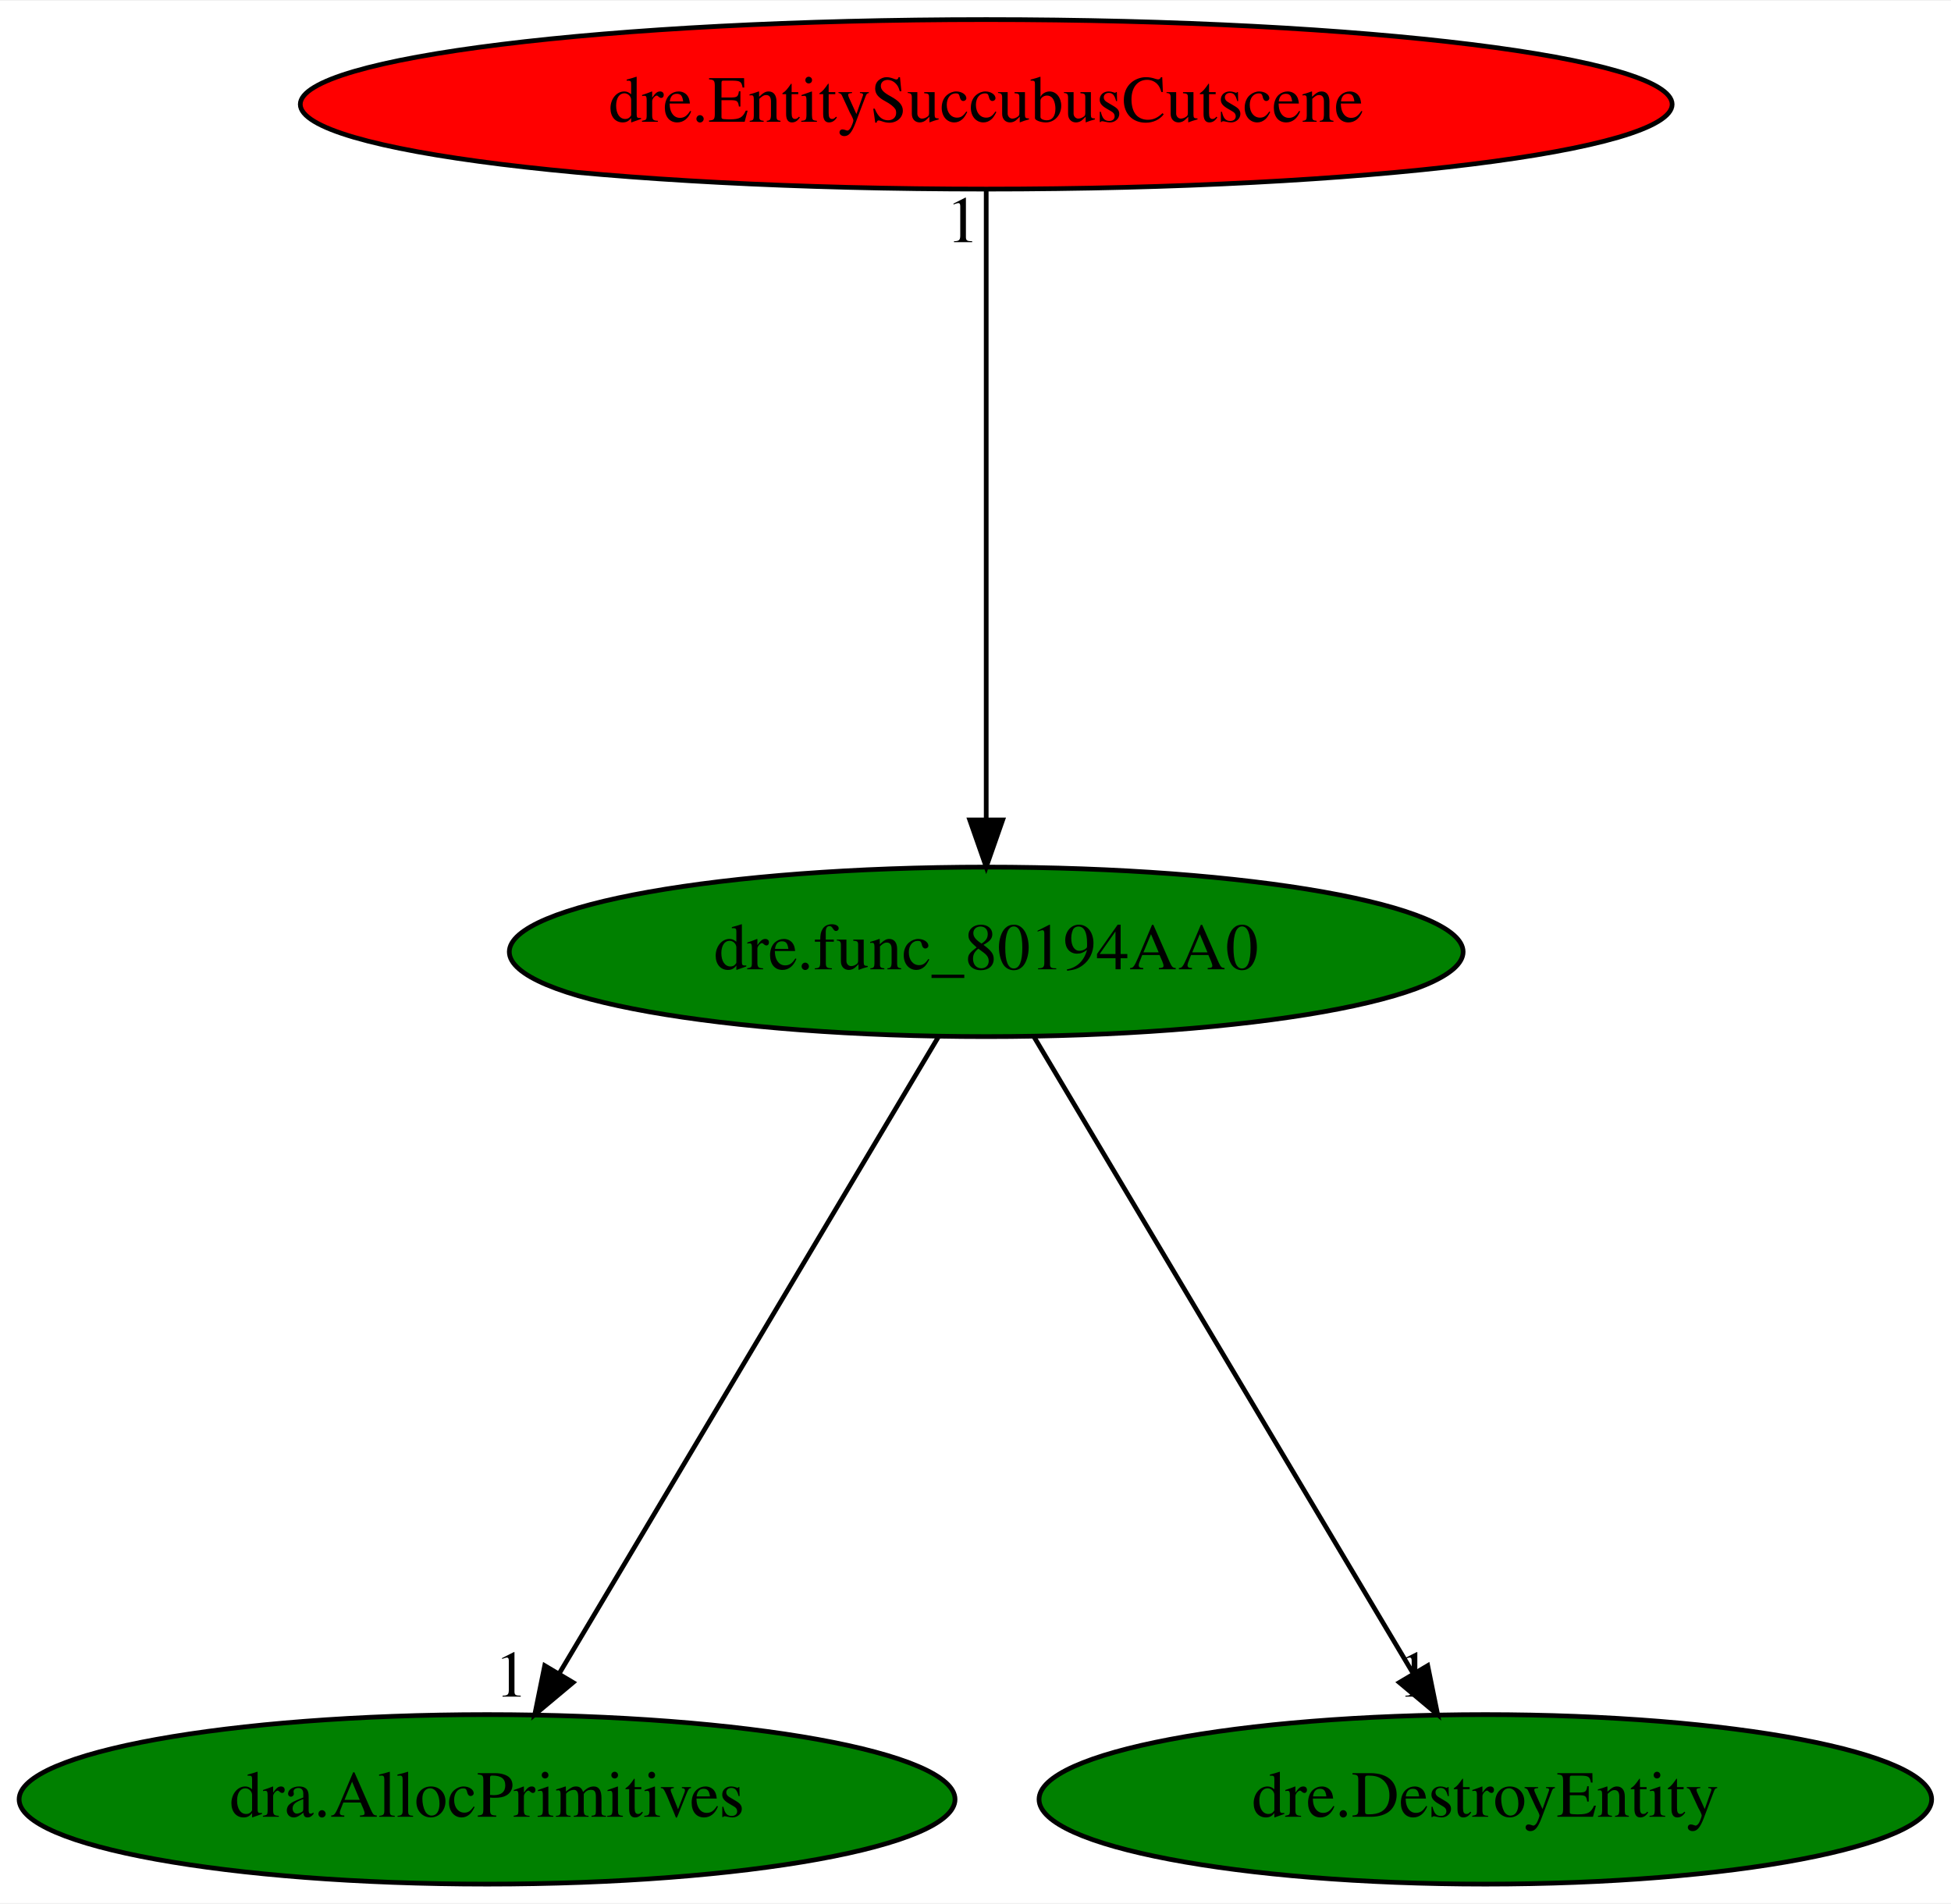
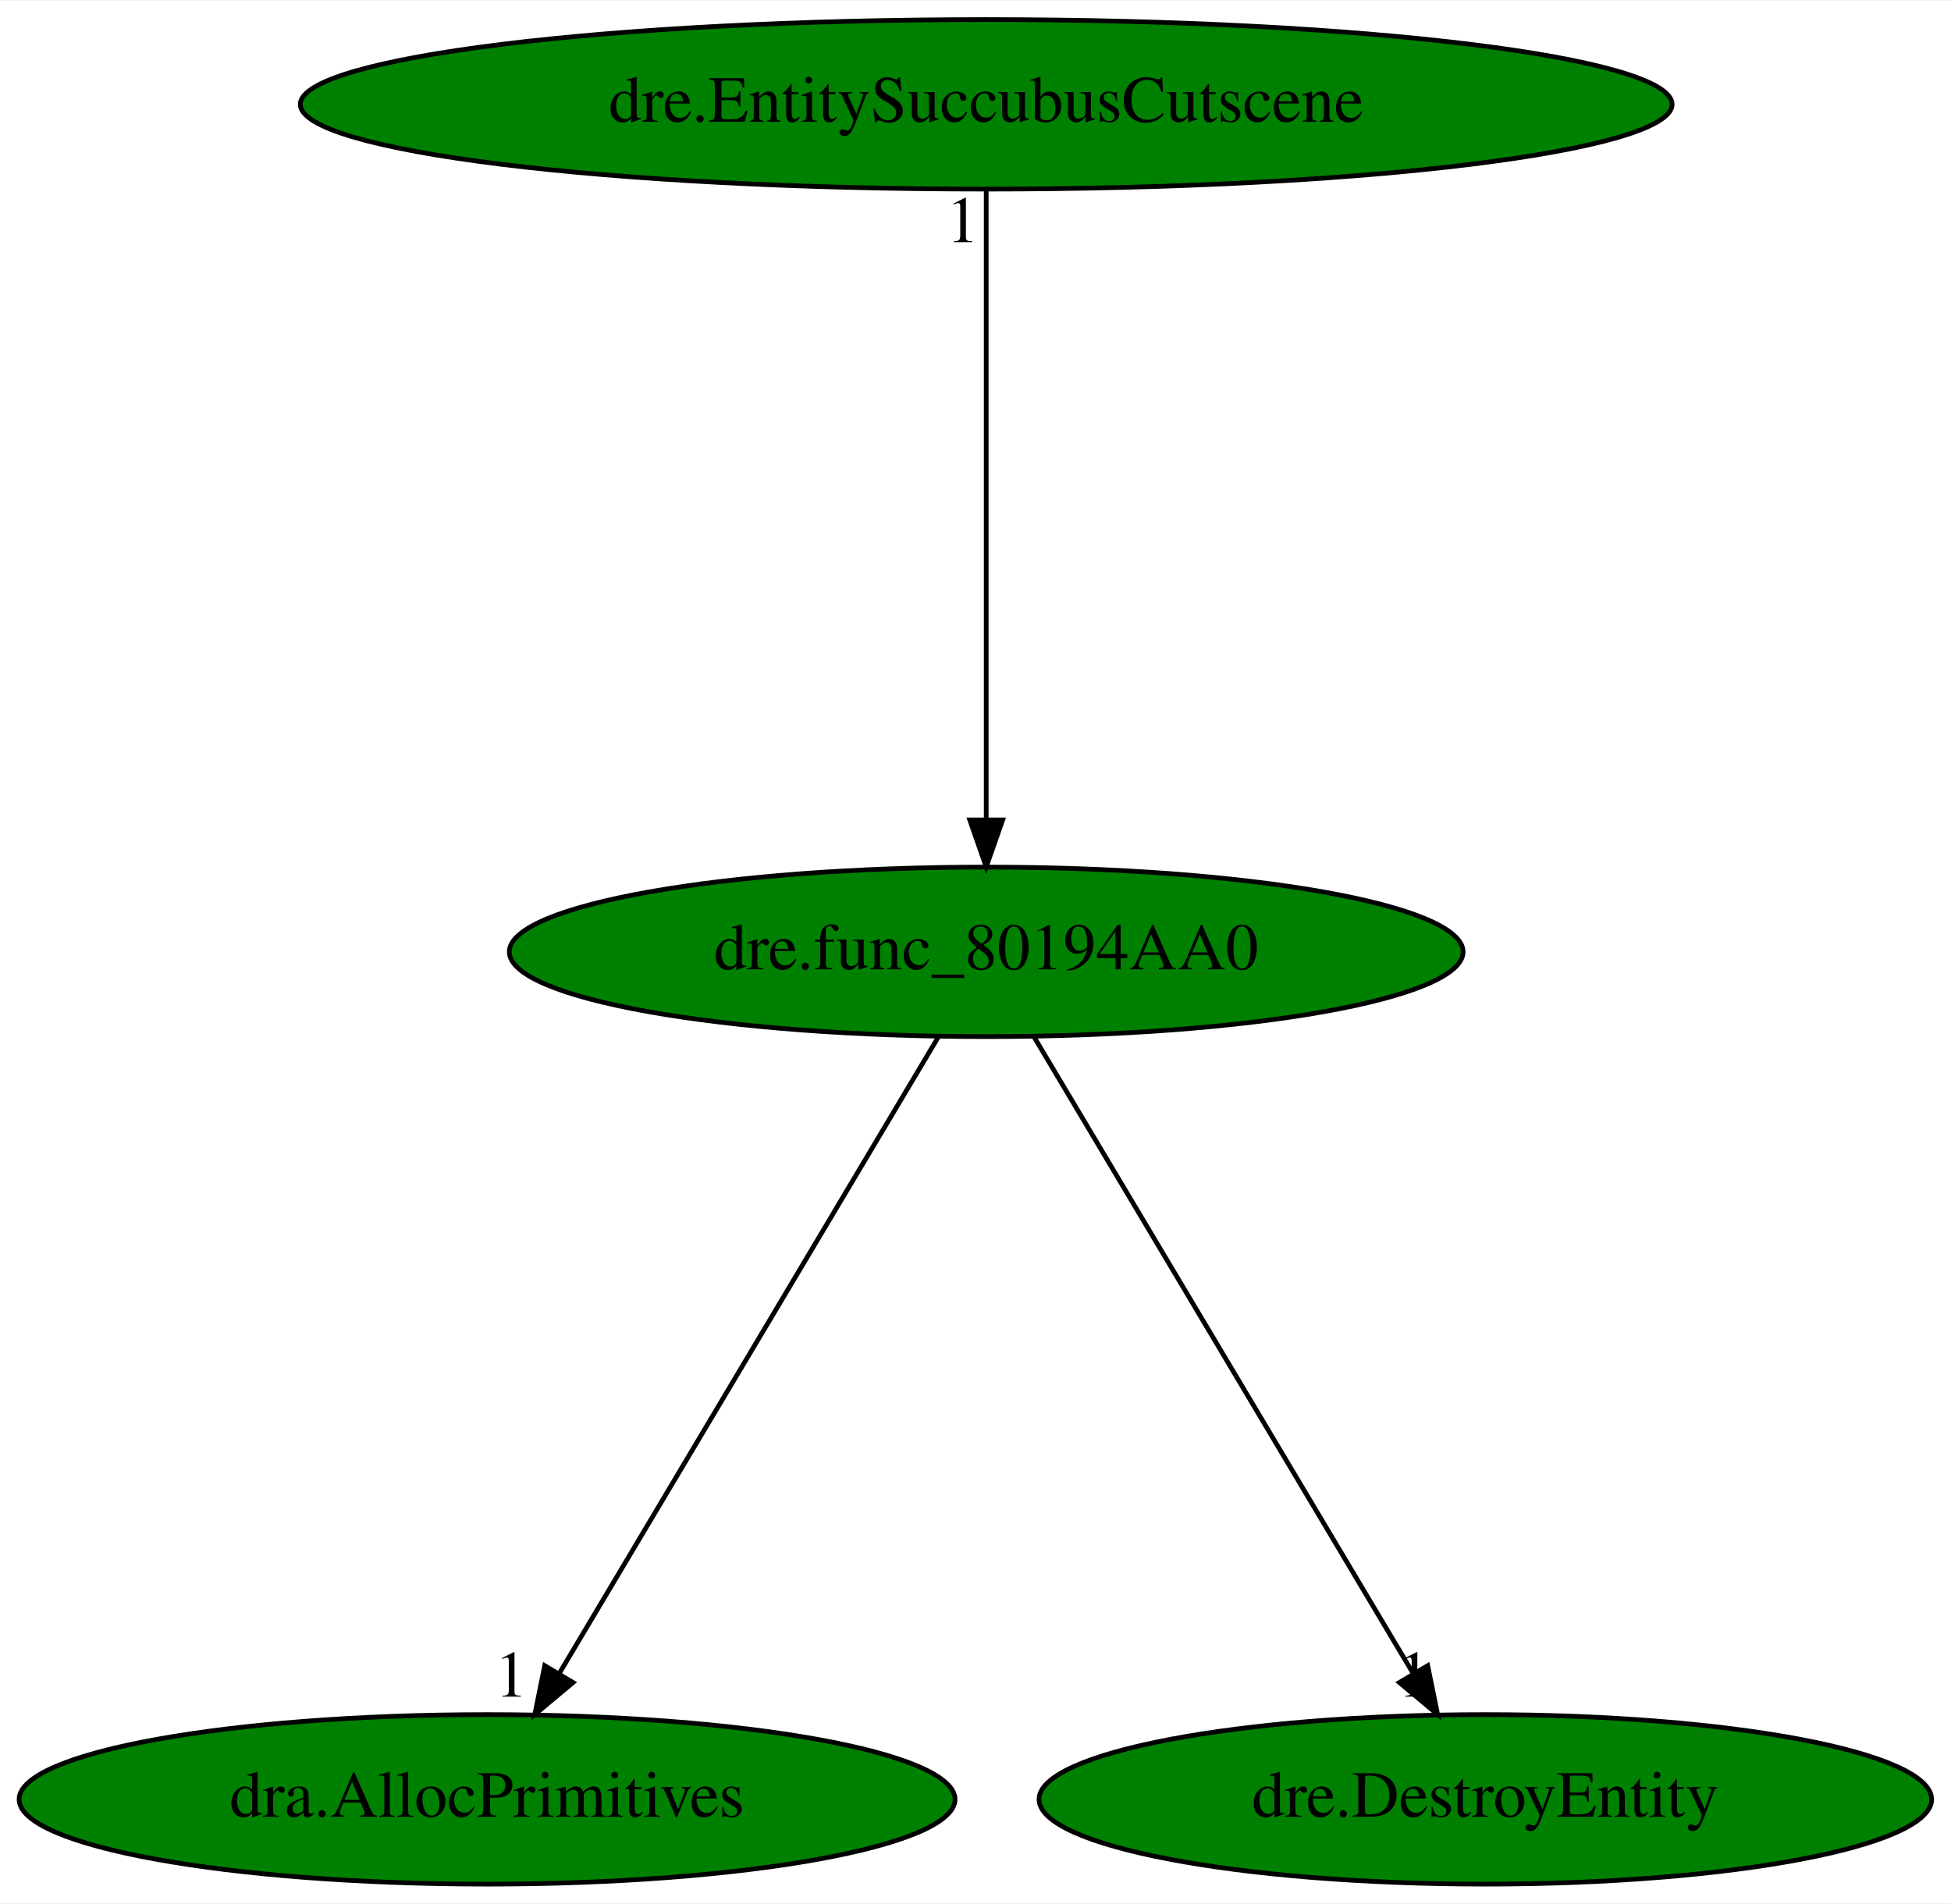
<svg xmlns="http://www.w3.org/2000/svg" xmlns:xlink="http://www.w3.org/1999/xlink" width="414pt" height="404pt" viewBox="0.00 0.00 414.33 404.00">
  <g id="graph0" class="graph" transform="scale(1 1) rotate(0) translate(4 400)">
    <polygon fill="white" stroke="transparent" points="-4,4 -4,-400 410.33,-400 410.33,4 -4,4" />
    <g id="node1" class="node">
      <ellipse fill="green" stroke="black" cx="205.44" cy="-198" rx="101.28" ry="18" />
      <text text-anchor="middle" x="205.44" y="-194.3" font-family="Times,serif" font-size="14.00">dre.func_80194AA0</text>
    </g>
    <g id="node2" class="node">
      <g id="a_node2">
        <a xlink:href="dra.AllocPrimitives.svg" xlink:title="dra.AllocPrimitives">
          <ellipse fill="green" stroke="black" cx="99.44" cy="-18" rx="99.38" ry="18" />
          <text text-anchor="middle" x="99.44" y="-14.3" font-family="Times,serif" font-size="14.00">dra.AllocPrimitives</text>
        </a>
      </g>
    </g>
    <g id="edge1" class="edge">
      <path fill="none" stroke="black" d="M195.28,-179.93C176.6,-148.57 136.72,-81.6 114.75,-44.71" />
      <polygon fill="black" stroke="black" points="117.7,-42.82 109.57,-36.02 111.68,-46.4 117.7,-42.82" />
      <text text-anchor="middle" x="104.57" y="-39.82" font-family="Times,serif" font-size="14.00">1</text>
    </g>
    <g id="node3" class="node">
      <g id="a_node3">
        <a xlink:href="dre.DestroyEntity.svg" xlink:title="dre.DestroyEntity">
          <ellipse fill="green" stroke="black" cx="311.44" cy="-18" rx="94.78" ry="18" />
          <text text-anchor="middle" x="311.44" y="-14.3" font-family="Times,serif" font-size="14.00">dre.DestroyEntity</text>
        </a>
      </g>
    </g>
    <g id="edge2" class="edge">
      <path fill="none" stroke="black" d="M215.6,-179.93C234.28,-148.57 274.16,-81.6 296.13,-44.71" />
      <polygon fill="black" stroke="black" points="299.2,-46.4 301.31,-36.02 293.18,-42.82 299.2,-46.4" />
      <text text-anchor="middle" x="296.31" y="-39.82" font-family="Times,serif" font-size="14.00">1</text>
    </g>
    <g id="node4" class="node">
      <g id="a_node4">
        <a xlink:href="dre.EntitySuccubusCutscene.svg" xlink:title="dre.EntitySuccubusCutscene">
-           <ellipse fill="red" stroke="black" cx="205.44" cy="-378" rx="145.67" ry="18" />
+           <ellipse fill="green" stroke="black" cx="205.44" cy="-378" rx="145.67" ry="18" />
          <text text-anchor="middle" x="205.44" y="-374.3" font-family="Times,serif" font-size="14.00">dre.EntitySuccubusCutscene</text>
        </a>
      </g>
    </g>
    <g id="edge3" class="edge">
      <path fill="none" stroke="black" d="M205.44,-359.93C205.44,-328.97 205.44,-263.3 205.44,-226.13" />
      <polygon fill="black" stroke="black" points="208.94,-226.02 205.44,-216.02 201.94,-226.02 208.94,-226.02" />
      <text text-anchor="middle" x="200.44" y="-348.73" font-family="Times,serif" font-size="14.00">1</text>
    </g>
  </g>
</svg>
